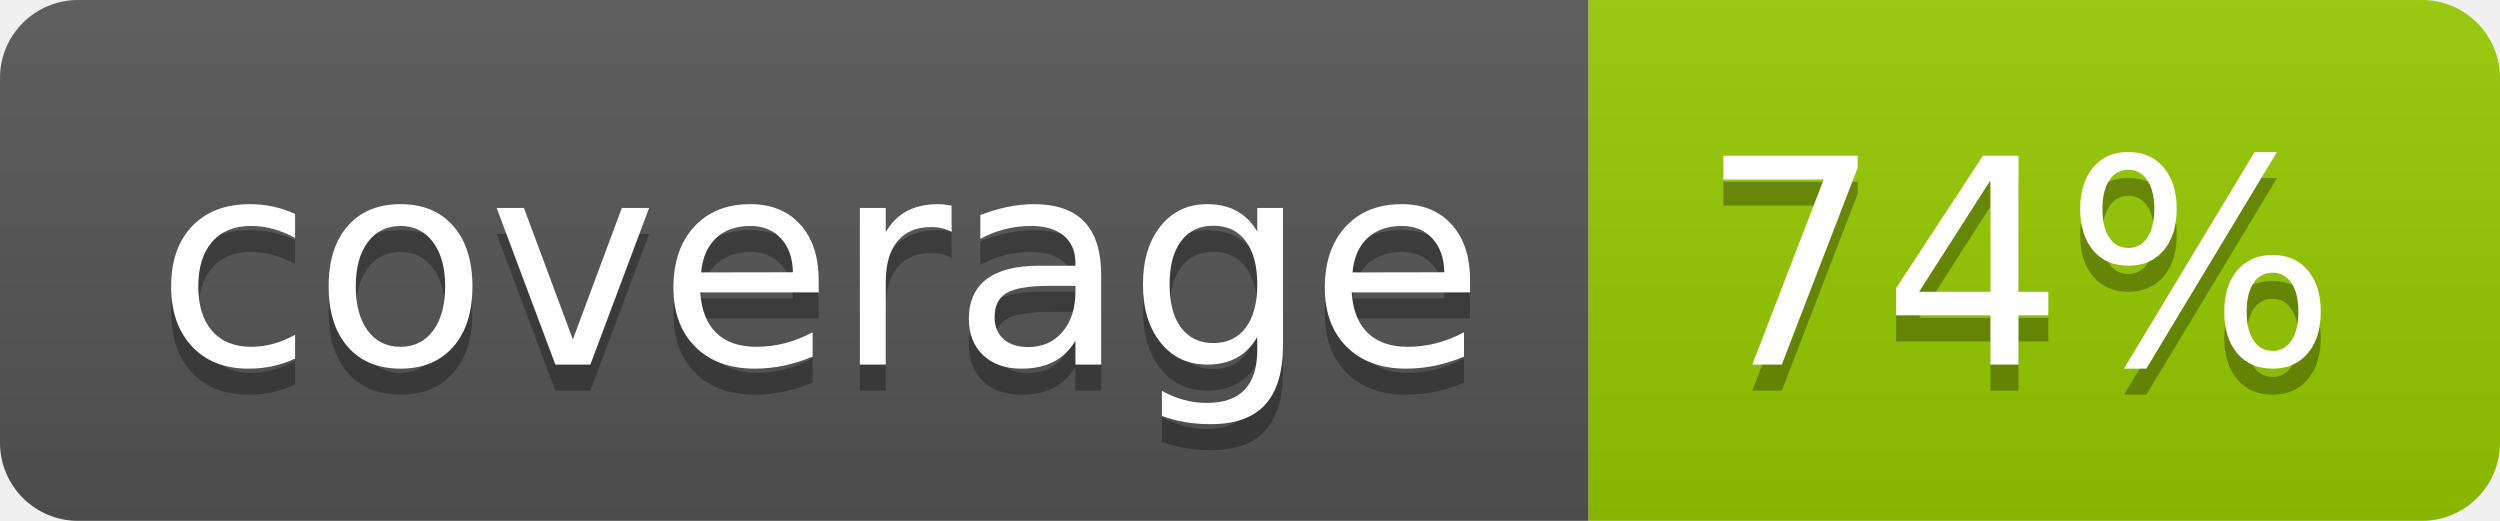
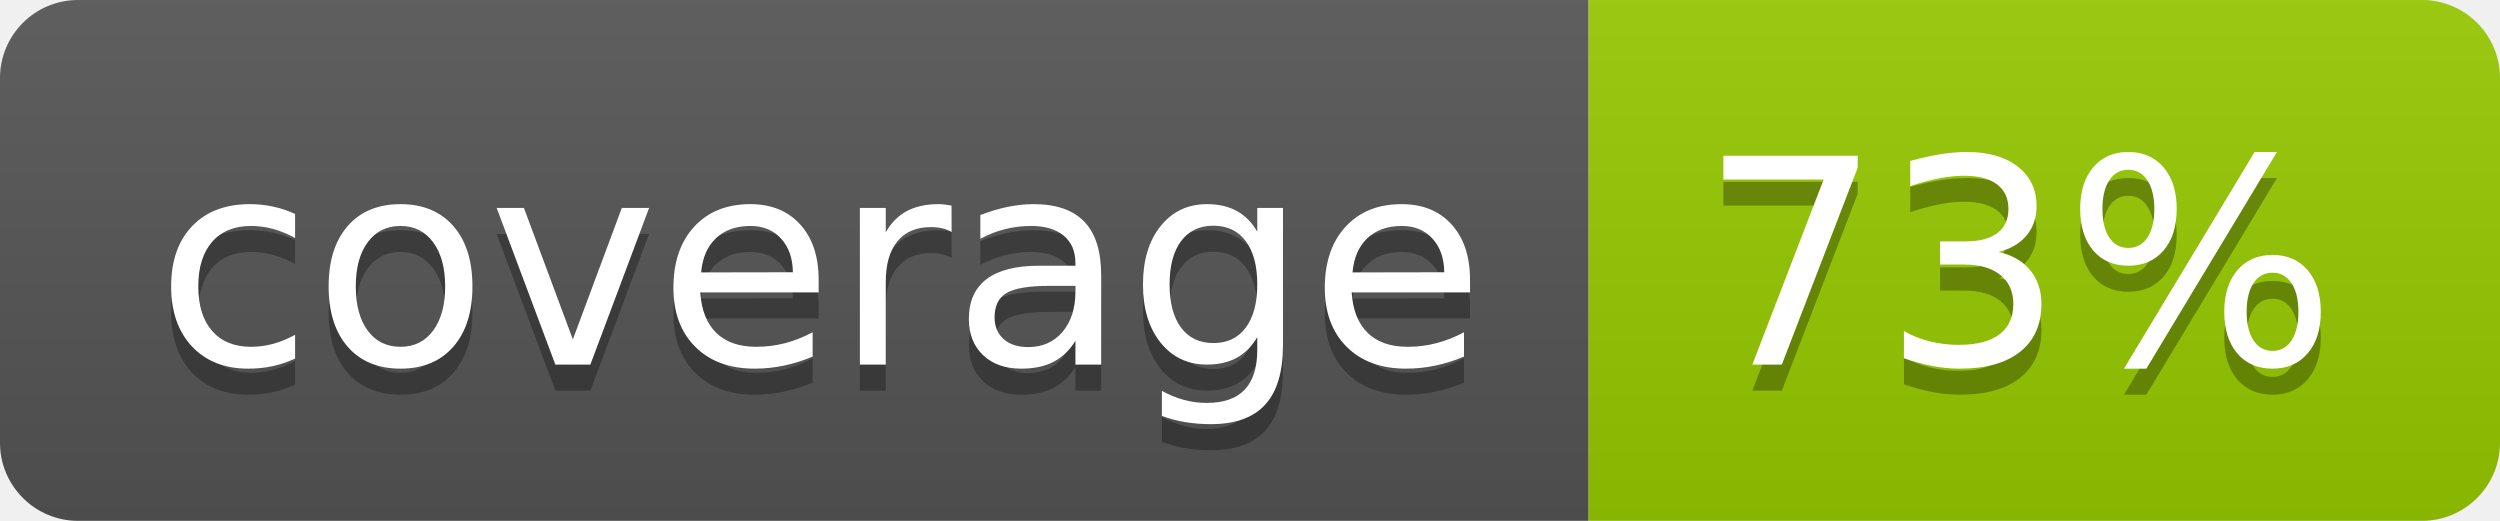
- <svg xmlns="http://www.w3.org/2000/svg" width="96" height="20" role="img" aria-label="coverage: 74%">
+ <svg xmlns="http://www.w3.org/2000/svg" width="96" height="20" role="img" aria-label="coverage: 73%">
  <linearGradient id="s" x2="0" y2="100%">
    <stop offset="0" stop-color="#bbb" stop-opacity=".1" />
    <stop offset="1" stop-opacity=".1" />
  </linearGradient>
  <clipPath id="r">
    <rect width="96" height="20" rx="3" fill="#fff" />
  </clipPath>
  <g clip-path="url(#r)">
    <rect width="61" height="20" fill="#555" />
    <rect x="61" width="35" height="20" fill="#97ca00" />
    <rect width="96" height="20" fill="url(#s)" />
  </g>
  <g fill="#fff" text-anchor="middle" font-family="Verdana,Geneva,DejaVu Sans,sans-serif" text-rendering="geometricPrecision" font-size="110">
    <text aria-hidden="true" x="315" y="150" fill="#010101" fill-opacity=".3" transform="scale(.1)" textLength="510">coverage</text>
    <text x="315" y="140" transform="scale(.1)" fill="#fff" textLength="510">coverage</text>
-     <text aria-hidden="true" x="775" y="150" fill="#010101" fill-opacity=".3" transform="scale(.1)" textLength="250">74%</text>
-     <text x="775" y="140" transform="scale(.1)" fill="#fff" textLength="250">74%</text>
+     <text aria-hidden="true" x="775" y="150" fill="#010101" fill-opacity=".3" transform="scale(.1)" textLength="250">73%</text>
+     <text x="775" y="140" transform="scale(.1)" fill="#fff" textLength="250">73%</text>
  </g>
</svg>
